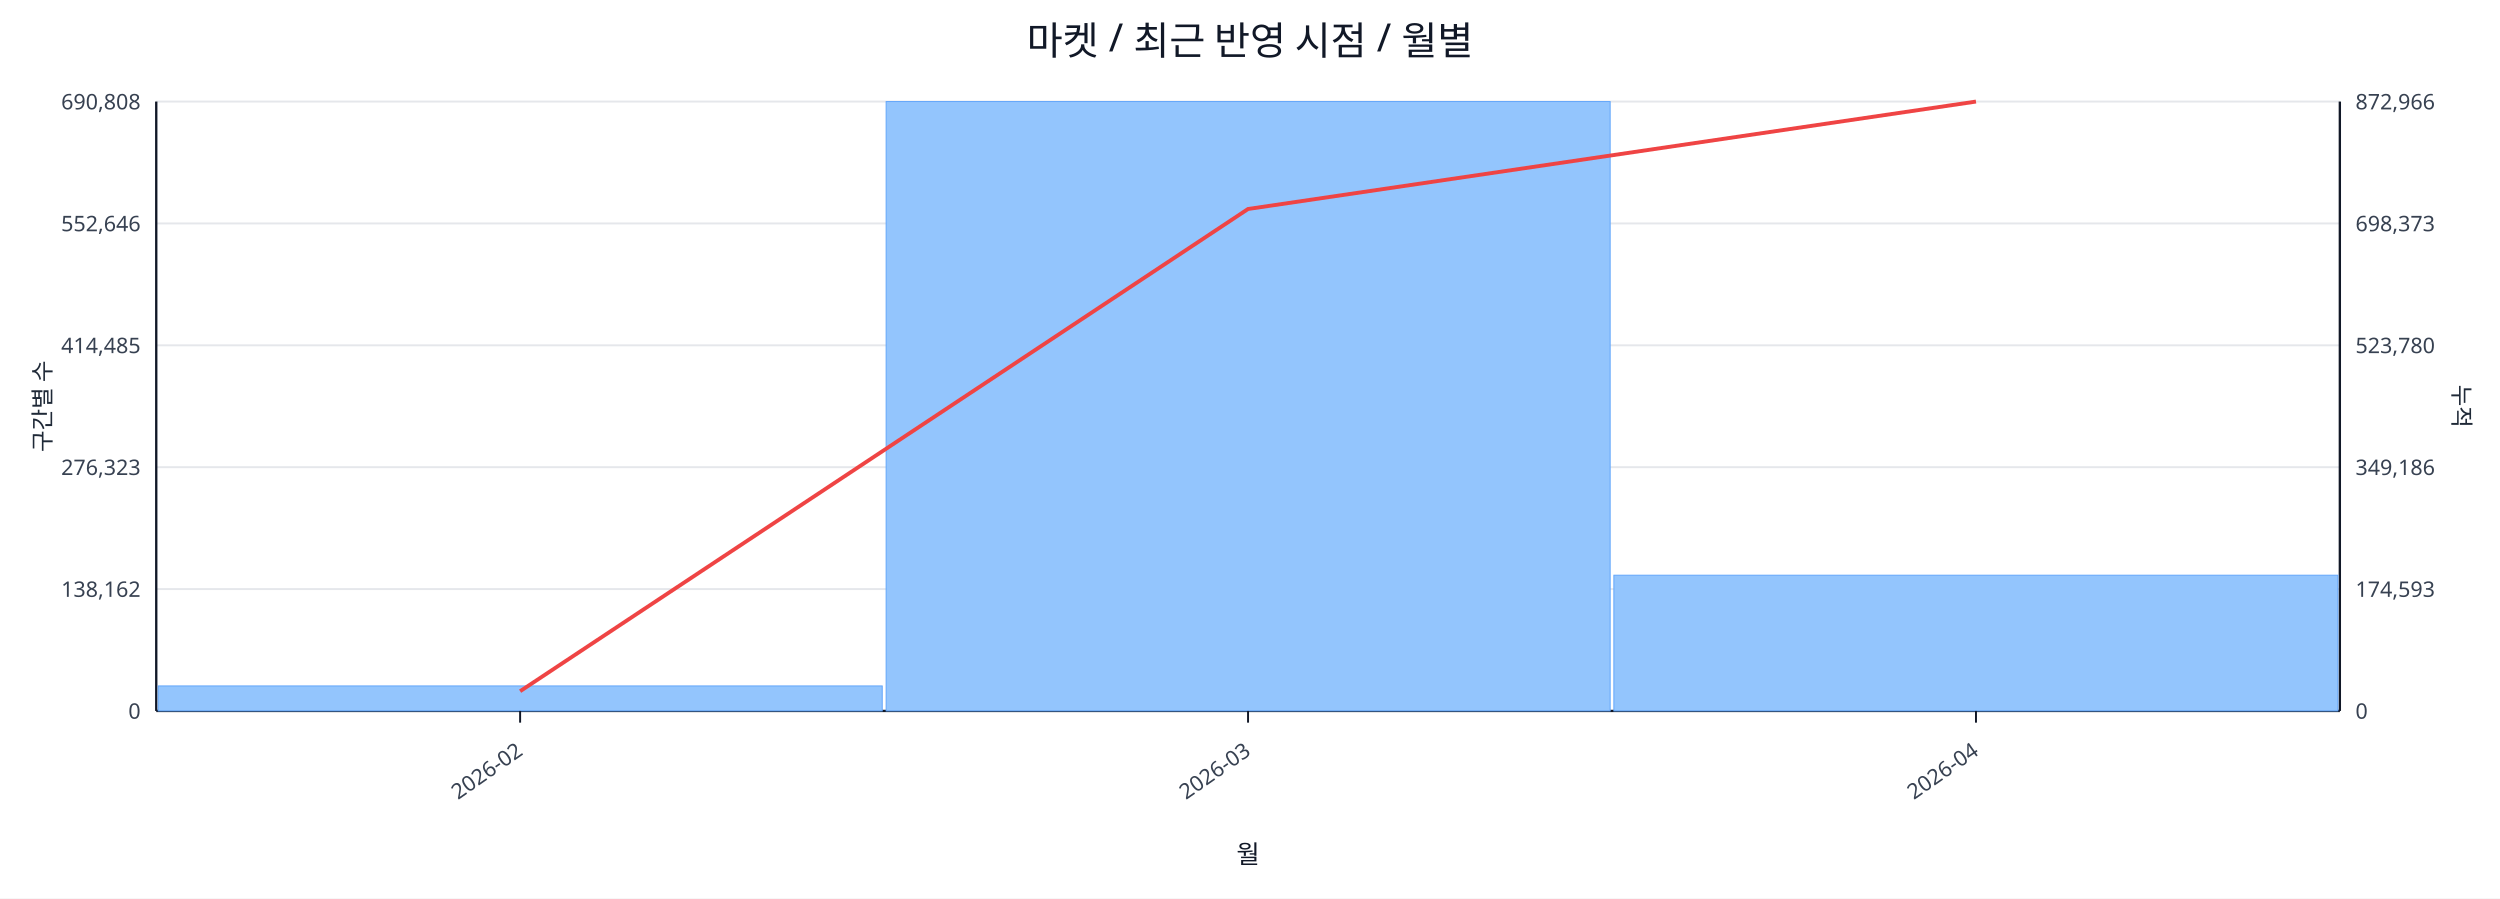
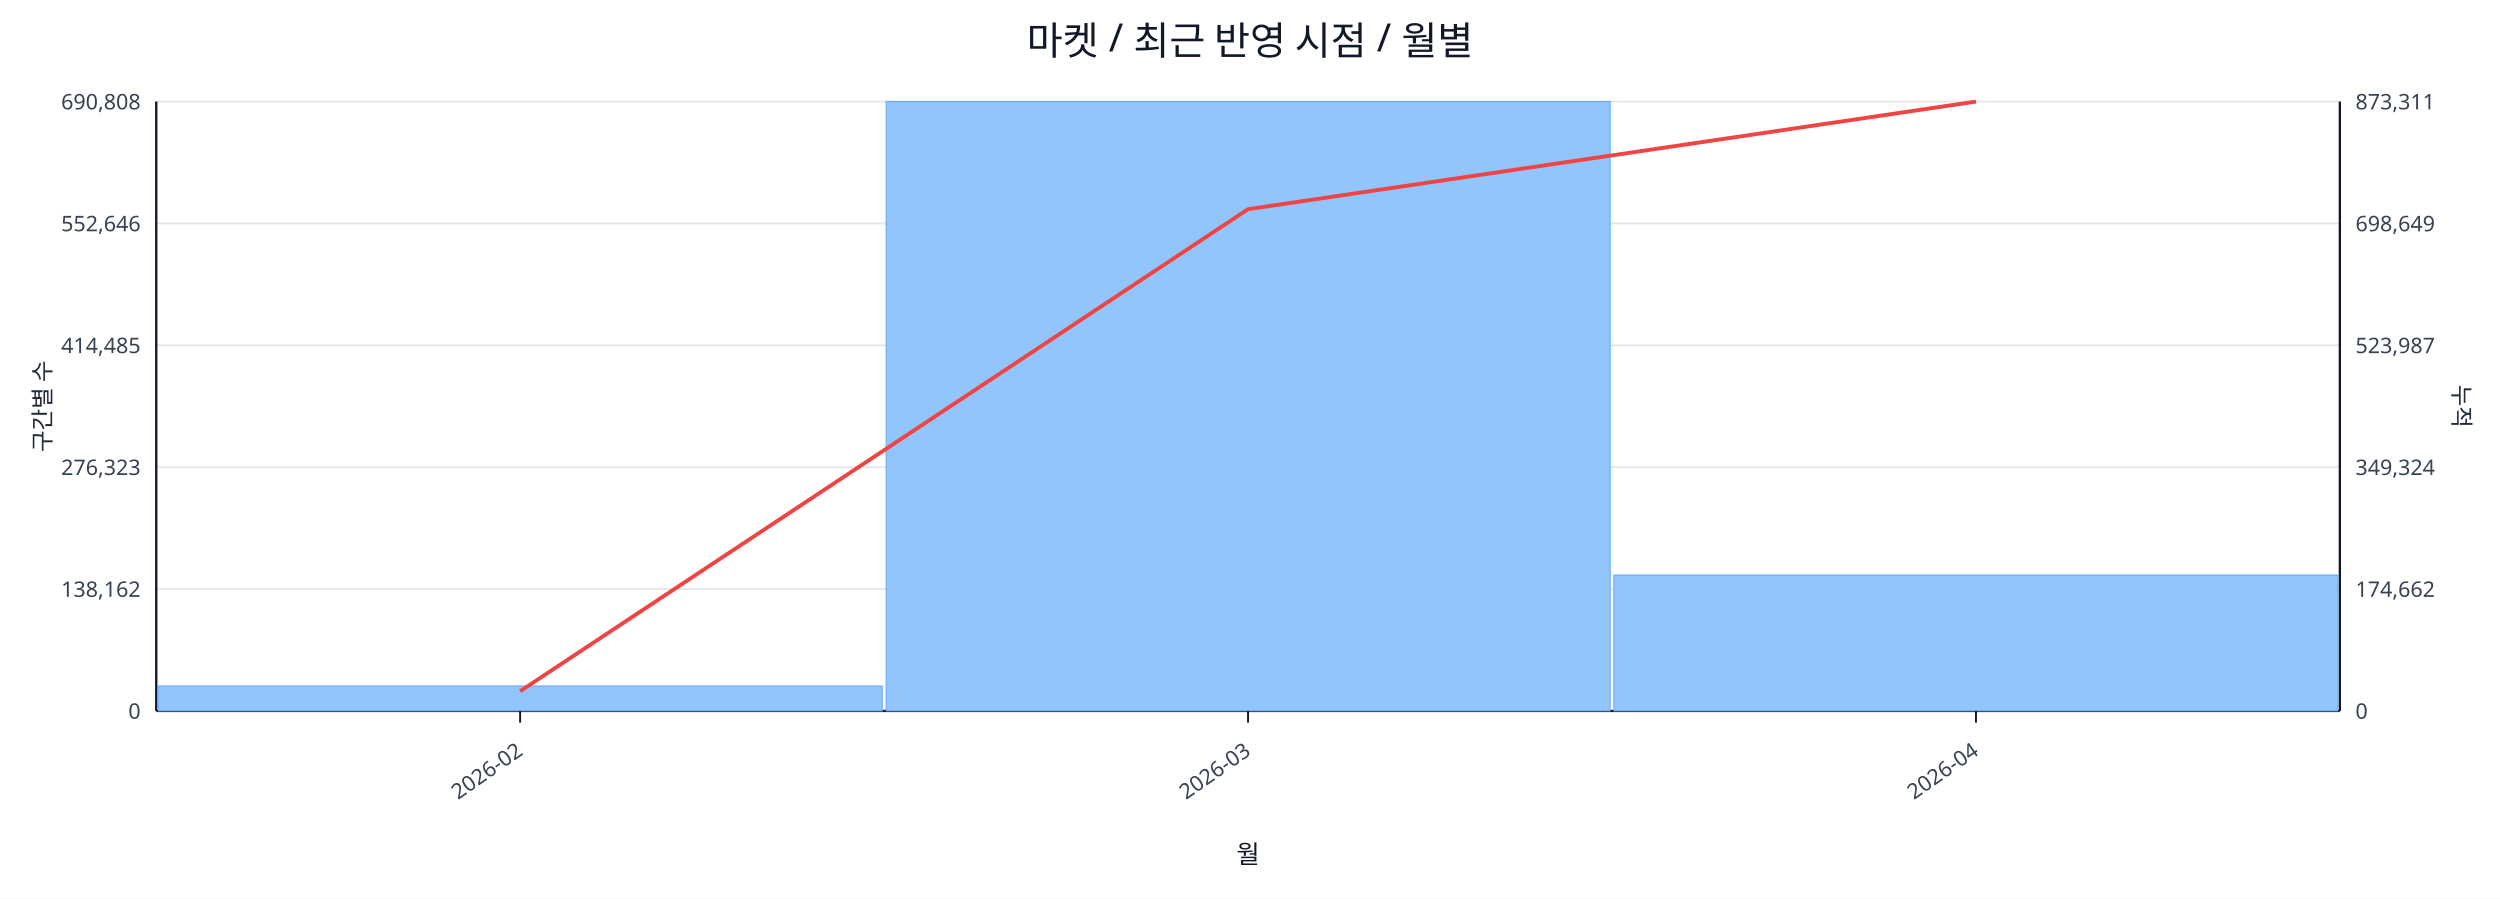
<svg xmlns="http://www.w3.org/2000/svg" width="1280" height="460" viewBox="0 0 1280 460">
  <rect x="0" y="0" width="100%" height="100%" fill="#ffffff" />
  <text x="640.0" y="28" font-size="20" text-anchor="middle" font-family="sans-serif" fill="#111827">마켓 / 최근 반영 시점 / 월별</text>
  <line x1="80.0" y1="52.0" x2="1198.0" y2="52.0" stroke="#e5e7eb" stroke-width="1" />
  <text x="72.0" y="56.0" font-size="11" text-anchor="end" font-family="sans-serif" fill="#374151">690,808</text>
-   <text x="1206.0" y="56.0" font-size="11" text-anchor="start" font-family="sans-serif" fill="#374151">872,966</text>
+   <text x="1206.0" y="56.0" font-size="11" text-anchor="start" font-family="sans-serif" fill="#374151">873,311</text>
  <line x1="80.0" y1="114.4" x2="1198.0" y2="114.4" stroke="#e5e7eb" stroke-width="1" />
  <text x="72.0" y="118.4" font-size="11" text-anchor="end" font-family="sans-serif" fill="#374151">552,646</text>
-   <text x="1206.0" y="118.4" font-size="11" text-anchor="start" font-family="sans-serif" fill="#374151">698,373</text>
+   <text x="1206.0" y="118.4" font-size="11" text-anchor="start" font-family="sans-serif" fill="#374151">698,649</text>
  <line x1="80.0" y1="176.8" x2="1198.0" y2="176.8" stroke="#e5e7eb" stroke-width="1" />
  <text x="72.0" y="180.8" font-size="11" text-anchor="end" font-family="sans-serif" fill="#374151">414,485</text>
-   <text x="1206.0" y="180.8" font-size="11" text-anchor="start" font-family="sans-serif" fill="#374151">523,780</text>
+   <text x="1206.0" y="180.8" font-size="11" text-anchor="start" font-family="sans-serif" fill="#374151">523,987</text>
  <line x1="80.0" y1="239.2" x2="1198.0" y2="239.2" stroke="#e5e7eb" stroke-width="1" />
  <text x="72.0" y="243.2" font-size="11" text-anchor="end" font-family="sans-serif" fill="#374151">276,323</text>
-   <text x="1206.0" y="243.2" font-size="11" text-anchor="start" font-family="sans-serif" fill="#374151">349,186</text>
+   <text x="1206.0" y="243.2" font-size="11" text-anchor="start" font-family="sans-serif" fill="#374151">349,324</text>
  <line x1="80.0" y1="301.6" x2="1198.0" y2="301.6" stroke="#e5e7eb" stroke-width="1" />
  <text x="72.0" y="305.6" font-size="11" text-anchor="end" font-family="sans-serif" fill="#374151">138,162</text>
-   <text x="1206.0" y="305.6" font-size="11" text-anchor="start" font-family="sans-serif" fill="#374151">174,593</text>
+   <text x="1206.0" y="305.6" font-size="11" text-anchor="start" font-family="sans-serif" fill="#374151">174,662</text>
  <line x1="80.0" y1="364.0" x2="1198.0" y2="364.0" stroke="#e5e7eb" stroke-width="1" />
  <text x="72.0" y="368.0" font-size="11" text-anchor="end" font-family="sans-serif" fill="#374151">0</text>
  <text x="1206.0" y="368.0" font-size="11" text-anchor="start" font-family="sans-serif" fill="#374151">0</text>
  <line x1="80.0" y1="364.0" x2="1198.0" y2="364.0" stroke="#111827" stroke-width="1.2" />
  <line x1="80.0" y1="52.0" x2="80.0" y2="364.0" stroke="#111827" stroke-width="1.2" />
  <line x1="1198.0" y1="52.0" x2="1198.0" y2="364.0" stroke="#111827" stroke-width="1.2" />
  <rect x="81.0" y="351.2" width="370.7" height="12.8" fill="#93c5fd" stroke="#60a5fa" stroke-width="0.5" />
  <rect x="453.7" y="52.0" width="370.7" height="312.0" fill="#93c5fd" stroke="#60a5fa" stroke-width="0.5" />
-   <rect x="826.3" y="294.5" width="370.7" height="69.5" fill="#93c5fd" stroke="#60a5fa" stroke-width="0.5" />
-   <polyline fill="none" stroke="#ef4444" stroke-width="2" points="266.3,353.9 639.0,107.0 1011.7,52.0" />
+   <rect x="826.3" y="294.4" width="370.7" height="69.6" fill="#93c5fd" stroke="#60a5fa" stroke-width="0.5" />
+   <polyline fill="none" stroke="#ef4444" stroke-width="2" points="266.3,353.9 639.0,107.1 1011.7,52.0" />
  <line x1="266.3" y1="364.0" x2="266.3" y2="370.0" stroke="#111827" stroke-width="1" />
  <text x="268.3" y="386.0" font-size="11" text-anchor="end" transform="rotate(-35 268.3 386.0)" font-family="sans-serif" fill="#374151">2026-02</text>
  <line x1="639.0" y1="364.0" x2="639.0" y2="370.0" stroke="#111827" stroke-width="1" />
  <text x="641.0" y="386.0" font-size="11" text-anchor="end" transform="rotate(-35 641.0 386.0)" font-family="sans-serif" fill="#374151">2026-03</text>
  <line x1="1011.7" y1="364.0" x2="1011.7" y2="370.0" stroke="#111827" stroke-width="1" />
  <text x="1013.7" y="386.0" font-size="11" text-anchor="end" transform="rotate(-35 1013.7 386.0)" font-family="sans-serif" fill="#374151">2026-04</text>
  <text x="26" y="208.0" font-size="12" transform="rotate(-90 26 208.0)" text-anchor="middle" font-family="sans-serif" fill="#1f2937">구간별 수</text>
  <text x="1256.0" y="208.0" font-size="12" transform="rotate(90 1256.0 208.0)" text-anchor="middle" font-family="sans-serif" fill="#1f2937">누적</text>
  <text x="639.0" y="442.0" font-size="13" text-anchor="middle" font-family="sans-serif" fill="#111827">월</text>
</svg>
